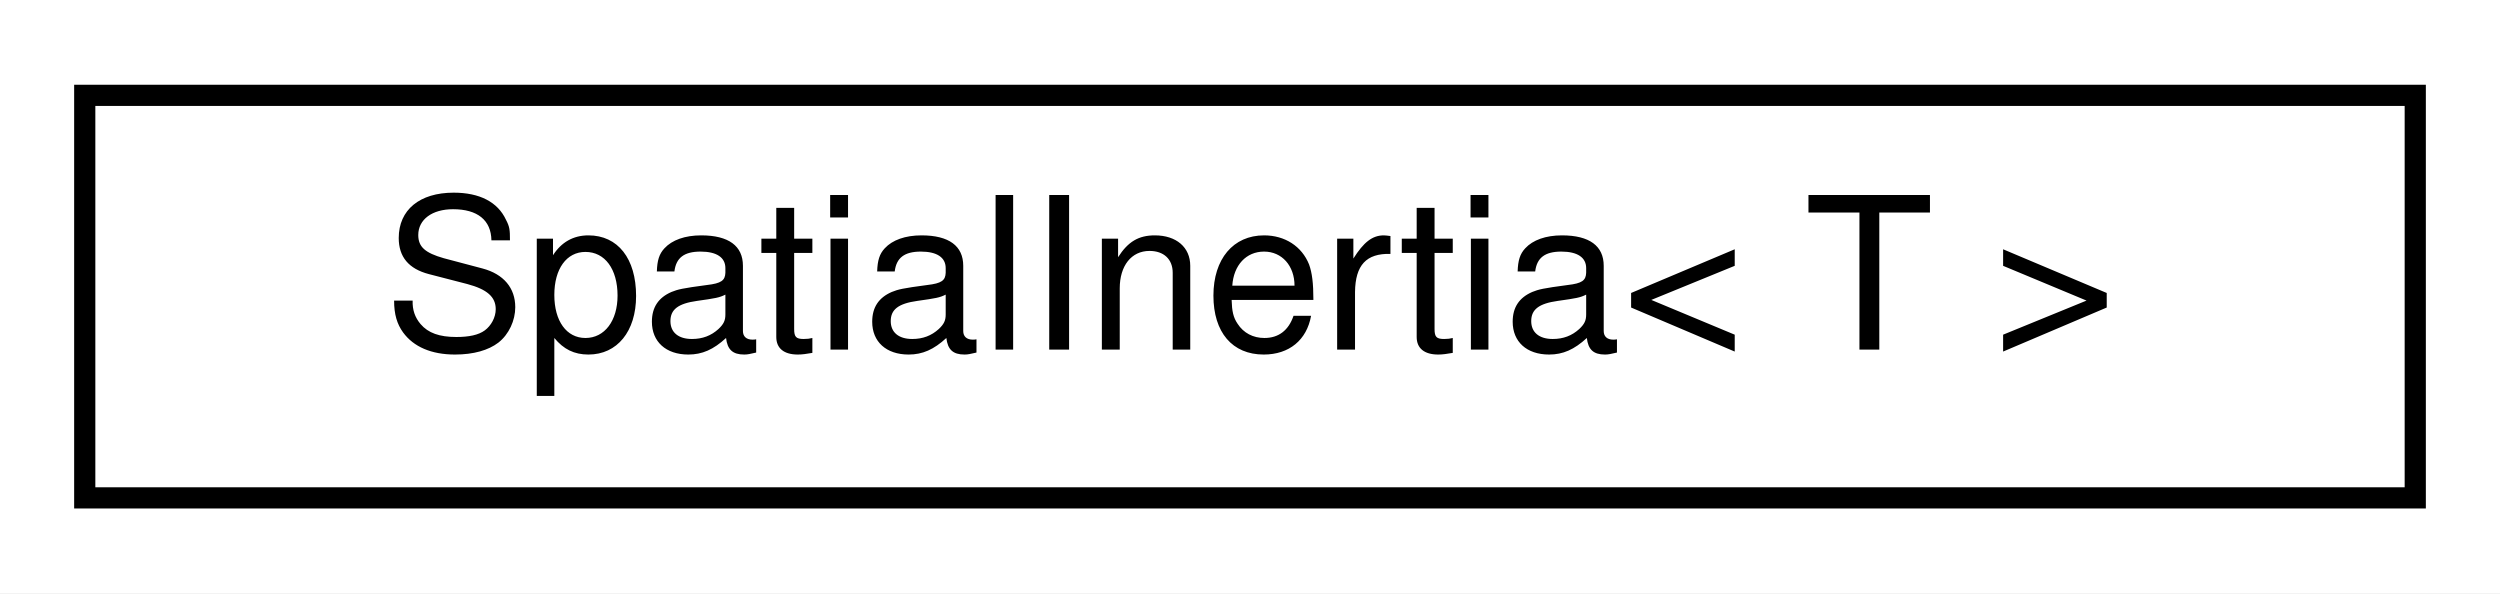
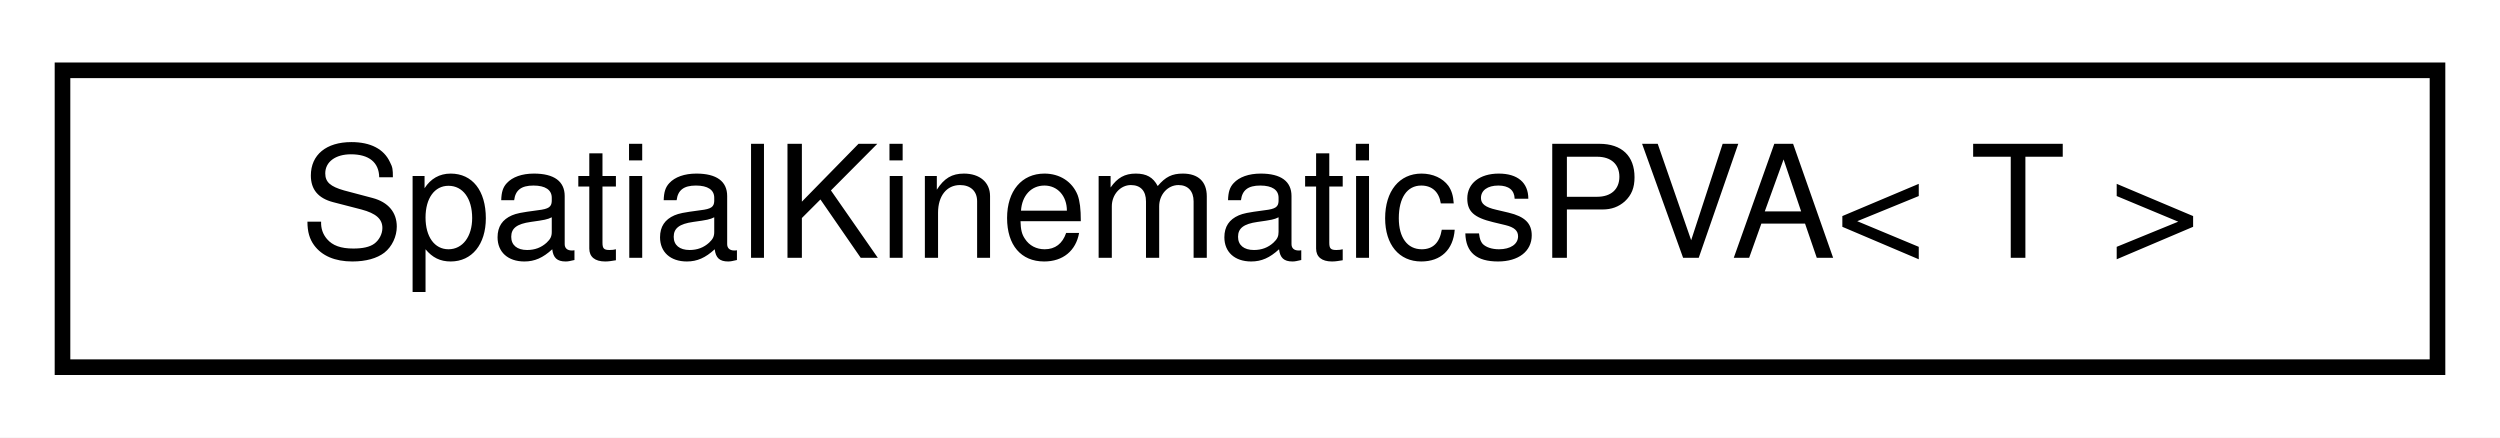
- <svg xmlns="http://www.w3.org/2000/svg" xmlns:xlink="http://www.w3.org/1999/xlink" width="118pt" height="28pt" viewBox="0.00 0.00 118.00 28.00">
+ <svg xmlns="http://www.w3.org/2000/svg" xmlns:xlink="http://www.w3.org/1999/xlink" width="160pt" height="28pt" viewBox="0.00 0.00 160.00 28.00">
  <g id="graph0" class="graph" transform="scale(1 1) rotate(0) translate(4 24)">
-     <polygon fill="white" stroke="transparent" points="-4,4 -4,-24 114,-24 114,4 -4,4" />
+     <polygon fill="white" stroke="transparent" points="-4,4 -4,-24 156,-24 156,4 -4,4" />
    <g id="node1" class="node">
      <g id="a_node1">
-         <a xlink:href="classdrake_1_1multibody_1_1_spatial_inertia.html" target="_top" xlink:title="This class represents the physical concept of a Spatial Inertia.">
-           <polygon fill="white" stroke="black" points="0,-0.5 0,-19.5 110,-19.5 110,-0.5 0,-0.5" />
-           <text text-anchor="middle" x="55" y="-7.5" font-family="Helvetica,sans-Serif" font-size="10.00">SpatialInertia&lt; T &gt;</text>
+         <a xlink:href="classdrake_1_1multibody_1_1test__utilities_1_1_spatial_kinematics_p_v_a.html" target="_top" xlink:title="Utility class containing the transform and spatial velocity/acceleration of an arbitrary frame B in a...">
+           <polygon fill="white" stroke="black" points="0,-0.5 0,-19.5 152,-19.5 152,-0.5 0,-0.5" />
+           <text text-anchor="middle" x="76" y="-7.5" font-family="Helvetica,sans-Serif" font-size="10.00">SpatialKinematicsPVA&lt; T &gt;</text>
        </a>
      </g>
    </g>
  </g>
</svg>
